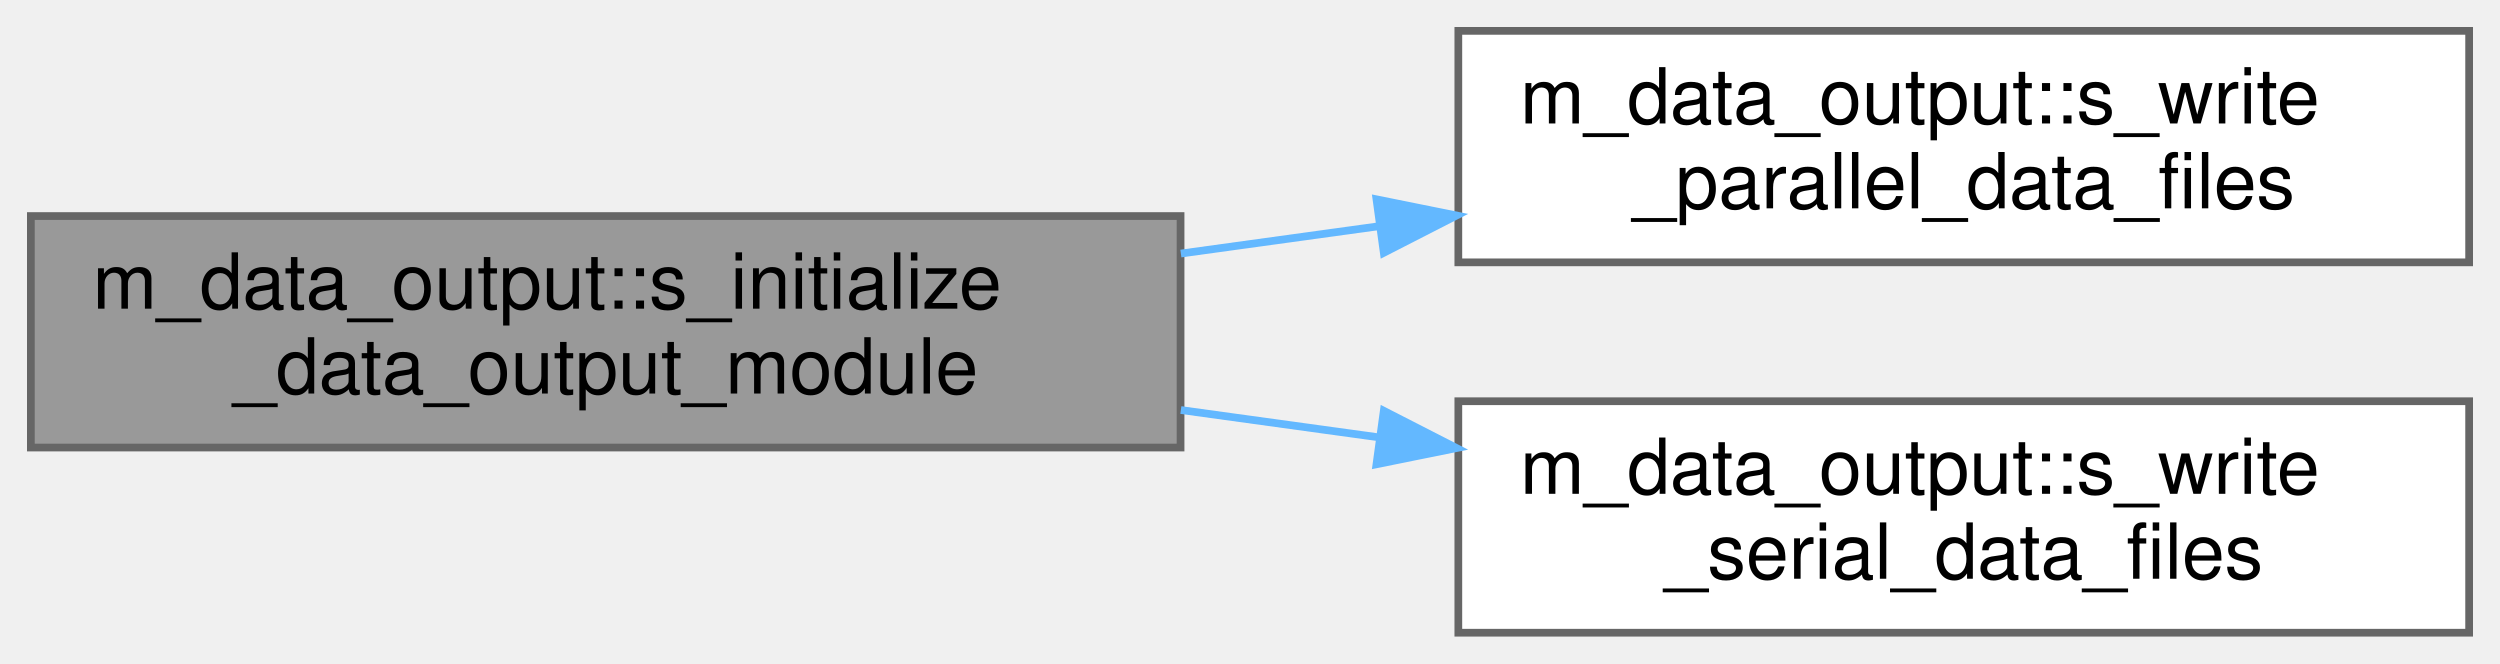
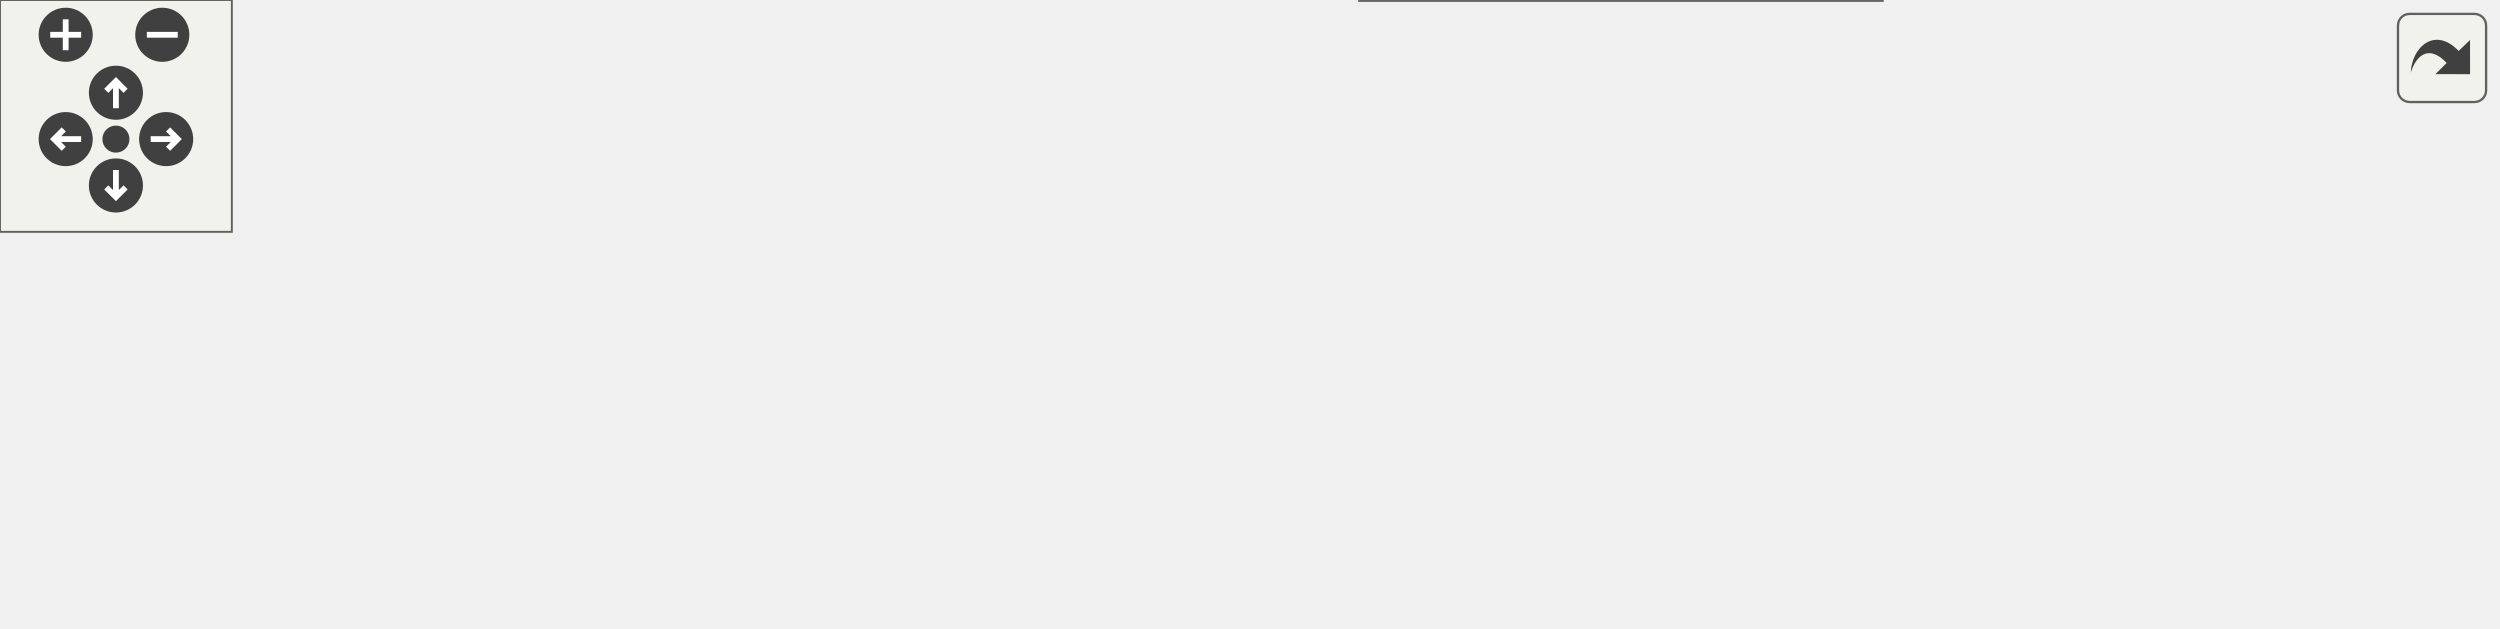
- <svg xmlns="http://www.w3.org/2000/svg" xmlns:xlink="http://www.w3.org/1999/xlink" width="324pt" height="86pt" viewBox="0.00 0.00 324.00 86.00">
-   <g id="graph0" class="graph" transform="scale(1 1) rotate(0) translate(4 82)">
-     <g id="node1" class="node">
-       <g id="a_node1">
-         <a xlink:title="Computation of parameters, allocation procedures, and/or any other tasks needed to properly setup the...">
-           <polygon fill="#999999" stroke="#666666" points="149,-54 0,-54 0,-24 149,-24 149,-54" />
-           <text text-anchor="start" x="8" y="-42" font-family="Helvetica,sans-Serif" font-size="10.00">m_data_output::s_initialize</text>
-           <text text-anchor="middle" x="74.5" y="-31" font-family="Helvetica,sans-Serif" font-size="10.00">_data_output_module</text>
-         </a>
+ <svg xmlns="http://www.w3.org/2000/svg" xmlns:xlink="http://www.w3.org/1999/xlink" id="main" version="1.1" xml:space="preserve">
+   <style type="text/css">
+ .edge:hover path { stroke: red; }
+ .edge:hover polygon { stroke: red; fill: red; }
+ </style>
+   <defs>
+     <circle id="rim" cx="0" cy="0" r="7" />
+     <circle id="rim2" cx="0" cy="0" r="3.5" />
+     <g id="zoomPlus">
+       <use xlink:href="#rim" fill="#404040">
+         <set attributeName="fill" to="#808080" begin="zoomplus.mouseover" end="zoomplus.mouseout" />
+       </use>
+       <path d="M-4,0h8M0,-4v8" fill="none" stroke="white" stroke-width="1.5" pointer-events="none" />
+     </g>
+     <g id="zoomMin">
+       <use xlink:href="#rim" fill="#404040">
+         <set attributeName="fill" to="#808080" begin="zoomminus.mouseover" end="zoomminus.mouseout" />
+       </use>
+       <path d="M-4,0h8" fill="none" stroke="white" stroke-width="1.5" pointer-events="none" />
+     </g>
+     <g id="dirArrow">
+       <path fill="none" stroke="white" stroke-width="1.5" d="M0,-3.0v7 M-2.5,-0.5L0,-3.0L2.5,-0.5" />
+     </g>
+     <g id="resetDef">
+       <use xlink:href="#rim2" fill="#404040">
+         <set attributeName="fill" to="#808080" begin="reset.mouseover" end="reset.mouseout" />
+       </use>
+     </g>
+   </defs>
+   <svg id="graph" class="graph">
+     <g id="viewport">
+       <g id="node1" class="node">
+         <g id="a_node1">
+           <a xlink:title="Computation of parameters, allocation procedures, and/or any other tasks needed to properly setup the...">
+             <polygon fill="#999999" stroke="#666666" points="149,-78 0,-78 0,-48 149,-48 149,-78" />
+             <text text-anchor="start" x="8" y="-66" font-family="Helvetica,sans-Serif" font-size="10.00">m_data_output::s_initialize</text>
+             <text text-anchor="middle" x="74.5" y="-55" font-family="Helvetica,sans-Serif" font-size="10.00">_data_output_module</text>
+           </a>
+         </g>
+       </g>
+       <g id="node2" class="node">
+         <g id="a_node2">
+           <a xlink:href="namespacem__data__output.html#a12a171700eb3f8a63d17c01a0033cf39" target="_top" xlink:title="Writes grid and initial condition data files in parallel to the &quot;0&quot; time-step directory in the local ...">
+             <polygon fill="white" stroke="#666666" points="316,-102 185,-102 185,-72 316,-72 316,-102" />
+             <text text-anchor="start" x="193" y="-90" font-family="Helvetica,sans-Serif" font-size="10.00">m_data_output::s_write</text>
+             <text text-anchor="middle" x="250.5" y="-79" font-family="Helvetica,sans-Serif" font-size="10.00">_parallel_data_files</text>
+           </a>
+         </g>
+       </g>
+       <g id="edge1" class="edge">
+         <path fill="none" stroke="#63b8ff" d="M149.04,-73.14C157.57,-74.32 166.28,-75.52 174.83,-76.7" />
+         <polygon fill="#63b8ff" stroke="#63b8ff" points="174.39,-80.17 184.77,-78.07 175.34,-73.24 174.39,-80.17" />
+       </g>
+       <g id="node3" class="node">
+         <g id="a_node3">
+           <a xlink:href="namespacem__data__output.html#abaf86e34cd05a2227a23bcef0671a391" target="_top" xlink:title="Writes grid and initial condition data files to the &quot;0&quot; time-step directory in the local processor ra...">
+             <polygon fill="white" stroke="#666666" points="316,-54 185,-54 185,-24 316,-24 316,-54" />
+             <text text-anchor="start" x="193" y="-42" font-family="Helvetica,sans-Serif" font-size="10.00">m_data_output::s_write</text>
+             <text text-anchor="middle" x="250.5" y="-31" font-family="Helvetica,sans-Serif" font-size="10.00">_serial_data_files</text>
+           </a>
+         </g>
+       </g>
+       <g id="edge2" class="edge">
+         <path fill="none" stroke="#63b8ff" d="M149.04,-52.86C157.57,-51.68 166.28,-50.48 174.83,-49.3" />
+         <polygon fill="#63b8ff" stroke="#63b8ff" points="175.34,-52.76 184.77,-47.93 174.39,-45.83 175.34,-52.76" />
+       </g>
+       <g id="node4" class="node">
+         <g id="a_node4">
+           <a xlink:href="namespacem__global__parameters.html#ad6c69097a0e9f5acf637c6b49e0bd1ea" target="_top" xlink:title="Computes the bubble number density n from the conservative variables.">
+             <polygon fill="white" stroke="#666666" points="483.5,-78 355.5,-78 355.5,-48 483.5,-48 483.5,-78" />
+             <text text-anchor="start" x="363.5" y="-66" font-family="Helvetica,sans-Serif" font-size="10.00">m_global_parameters</text>
+             <text text-anchor="middle" x="419.5" y="-55" font-family="Helvetica,sans-Serif" font-size="10.00">::s_comp_n_from_cons</text>
+           </a>
+         </g>
+       </g>
+       <g id="edge3" class="edge">
+         <path fill="none" stroke="#63b8ff" d="M316.07,-48.28C325.67,-49.66 335.63,-51.09 345.39,-52.49" />
+         <polygon fill="#63b8ff" stroke="#63b8ff" points="345.08,-55.98 355.48,-53.94 346.08,-49.06 345.08,-55.98" />
+       </g>
+       <g id="node6" class="node">
+         <g id="a_node6">
+           <a xlink:href="namespacem__variables__conversion.html#a0d8355cfe5f7428da40115584f9eb3bd" target="_top" xlink:title="This procedure conditionally calculates the appropriate pressure.">
+             <polygon fill="white" stroke="#666666" points="487,-30 352,-30 352,0 487,0 487,-30" />
+             <text text-anchor="start" x="360" y="-18" font-family="Helvetica,sans-Serif" font-size="10.00">m_variables_conversion</text>
+             <text text-anchor="middle" x="419.5" y="-7" font-family="Helvetica,sans-Serif" font-size="10.00">::s_compute_pressure</text>
+           </a>
+         </g>
+       </g>
+       <g id="edge5" class="edge">
+         <path fill="none" stroke="#63b8ff" d="M316.07,-29.72C324.51,-28.51 333.23,-27.25 341.85,-26.02" />
+         <polygon fill="#63b8ff" stroke="#63b8ff" points="342.5,-29.46 351.9,-24.57 341.5,-22.53 342.5,-29.46" />
+       </g>
+       <g id="node5" class="node">
+         <g id="a_node5">
+           <a xlink:href="namespacem__global__parameters.html#aa5a48fa9cc196136634022cfa6708213" target="_top" xlink:title="Computes the quadrature for polydisperse bubble populations.">
+             <polygon fill="white" stroke="#666666" points="646,-78 523,-78 523,-48 646,-48 646,-78" />
+             <text text-anchor="start" x="531" y="-66" font-family="Helvetica,sans-Serif" font-size="10.00">m_global_parameters</text>
+             <text text-anchor="middle" x="584.5" y="-55" font-family="Helvetica,sans-Serif" font-size="10.00">::s_quad</text>
+           </a>
+         </g>
+       </g>
+       <g id="edge4" class="edge">
+         <path fill="none" stroke="#63b8ff" d="M483.52,-63C493.09,-63 503.03,-63 512.75,-63" />
+         <polygon fill="#63b8ff" stroke="#63b8ff" points="512.79,-66.5 522.79,-63 512.79,-59.5 512.79,-66.5" />
      </g>
    </g>
-     <g id="node2" class="node">
-       <g id="a_node2">
-         <a xlink:href="namespacem__data__output.html#a12a171700eb3f8a63d17c01a0033cf39" target="_top" xlink:title="Writes grid and initial condition data files in parallel to the &quot;0&quot; time-step directory in the local ...">
-           <polygon fill="white" stroke="#666666" points="316,-78 185,-78 185,-48 316,-48 316,-78" />
-           <text text-anchor="start" x="193" y="-66" font-family="Helvetica,sans-Serif" font-size="10.00">m_data_output::s_write</text>
-           <text text-anchor="middle" x="250.5" y="-55" font-family="Helvetica,sans-Serif" font-size="10.00">_parallel_data_files</text>
-         </a>
-       </g>
+   </svg>
+   <g id="navigator" transform="translate(0 0)" fill="#404254">
+     <rect fill="#f2f5e9" fill-opacity="0.5" stroke="#606060" stroke-width=".5" x="0" y="0" width="60" height="60" />
+     <use id="zoomplus" xlink:href="#zoomPlus" x="17" y="9" />
+     <use id="zoomminus" xlink:href="#zoomMin" x="42" y="9" />
+     <use id="reset" xlink:href="#resetDef" x="30" y="36" />
+     <g id="arrowUp" xlink:href="#dirArrow" transform="translate(30 24)">
+       <use xlink:href="#rim" fill="#404040">
+         <set attributeName="fill" to="#808080" begin="arrowUp.mouseover" end="arrowUp.mouseout" />
+       </use>
+       <path fill="none" stroke="white" stroke-width="1.5" d="M0,-3.0v7 M-2.5,-0.5L0,-3.0L2.5,-0.5" />
    </g>
-     <g id="edge1" class="edge">
-       <path fill="none" stroke="#63b8ff" d="M149.04,-49.14C157.57,-50.32 166.28,-51.52 174.83,-52.7" />
-       <polygon fill="#63b8ff" stroke="#63b8ff" points="174.39,-56.17 184.77,-54.07 175.34,-49.24 174.39,-56.17" />
+     <g id="arrowRight" xlink:href="#dirArrow" transform="rotate(90) translate(36 -43)">
+       <use xlink:href="#rim" fill="#404040">
+         <set attributeName="fill" to="#808080" begin="arrowRight.mouseover" end="arrowRight.mouseout" />
+       </use>
+       <path fill="none" stroke="white" stroke-width="1.5" d="M0,-3.0v7 M-2.5,-0.5L0,-3.0L2.5,-0.5" />
    </g>
-     <g id="node3" class="node">
-       <g id="a_node3">
-         <a xlink:href="namespacem__data__output.html#abaf86e34cd05a2227a23bcef0671a391" target="_top" xlink:title="Writes grid and initial condition data files to the &quot;0&quot; time-step directory in the local processor ra...">
-           <polygon fill="white" stroke="#666666" points="316,-30 185,-30 185,0 316,0 316,-30" />
-           <text text-anchor="start" x="193" y="-18" font-family="Helvetica,sans-Serif" font-size="10.00">m_data_output::s_write</text>
-           <text text-anchor="middle" x="250.5" y="-7" font-family="Helvetica,sans-Serif" font-size="10.00">_serial_data_files</text>
-         </a>
-       </g>
+     <g id="arrowDown" xlink:href="#dirArrow" transform="rotate(180) translate(-30 -48)">
+       <use xlink:href="#rim" fill="#404040">
+         <set attributeName="fill" to="#808080" begin="arrowDown.mouseover" end="arrowDown.mouseout" />
+       </use>
+       <path fill="none" stroke="white" stroke-width="1.5" d="M0,-3.0v7 M-2.5,-0.5L0,-3.0L2.5,-0.5" />
    </g>
-     <g id="edge2" class="edge">
-       <path fill="none" stroke="#63b8ff" d="M149.04,-28.86C157.57,-27.68 166.28,-26.48 174.83,-25.3" />
-       <polygon fill="#63b8ff" stroke="#63b8ff" points="175.34,-28.76 184.77,-23.93 174.39,-21.83 175.34,-28.76" />
+     <g id="arrowLeft" xlink:href="#dirArrow" transform="rotate(270) translate(-36 17)">
+       <use xlink:href="#rim" fill="#404040">
+         <set attributeName="fill" to="#808080" begin="arrowLeft.mouseover" end="arrowLeft.mouseout" />
+       </use>
+       <path fill="none" stroke="white" stroke-width="1.5" d="M0,-3.0v7 M-2.5,-0.5L0,-3.0L2.5,-0.5" />
    </g>
  </g>
+   <svg viewBox="0 0 15 15" width="100%" height="30px" preserveAspectRatio="xMaxYMin meet">
+     <g id="arrow_out" transform="scale(0.3 0.3)">
+       <a xlink:href="namespacem__data__output_ab65b312ef83adb104cafafada9c998b6_cgraph_org.svg" target="_base">
+         <rect id="button" ry="5" rx="5" y="6" x="6" height="38" width="38" fill="#f2f5e9" fill-opacity="0.5" stroke="#606060" stroke-width="1.0" />
+         <path id="arrow" d="M 11.5,31.437 C 11.94,20.098 22.043,11.323 32.159,21.979 L 37.069,17.246 C 37.069,17.246 37.088,32 37.088,32 L 22.16,31.978 C 22.16,31.978 26.998,27.14 26.998,27.14 C 18.529,18.264 13.292,25.23 11.5,31.437 z" style="fill:#404040;" />
+       </a>
+     </g>
+   </svg>
</svg>
